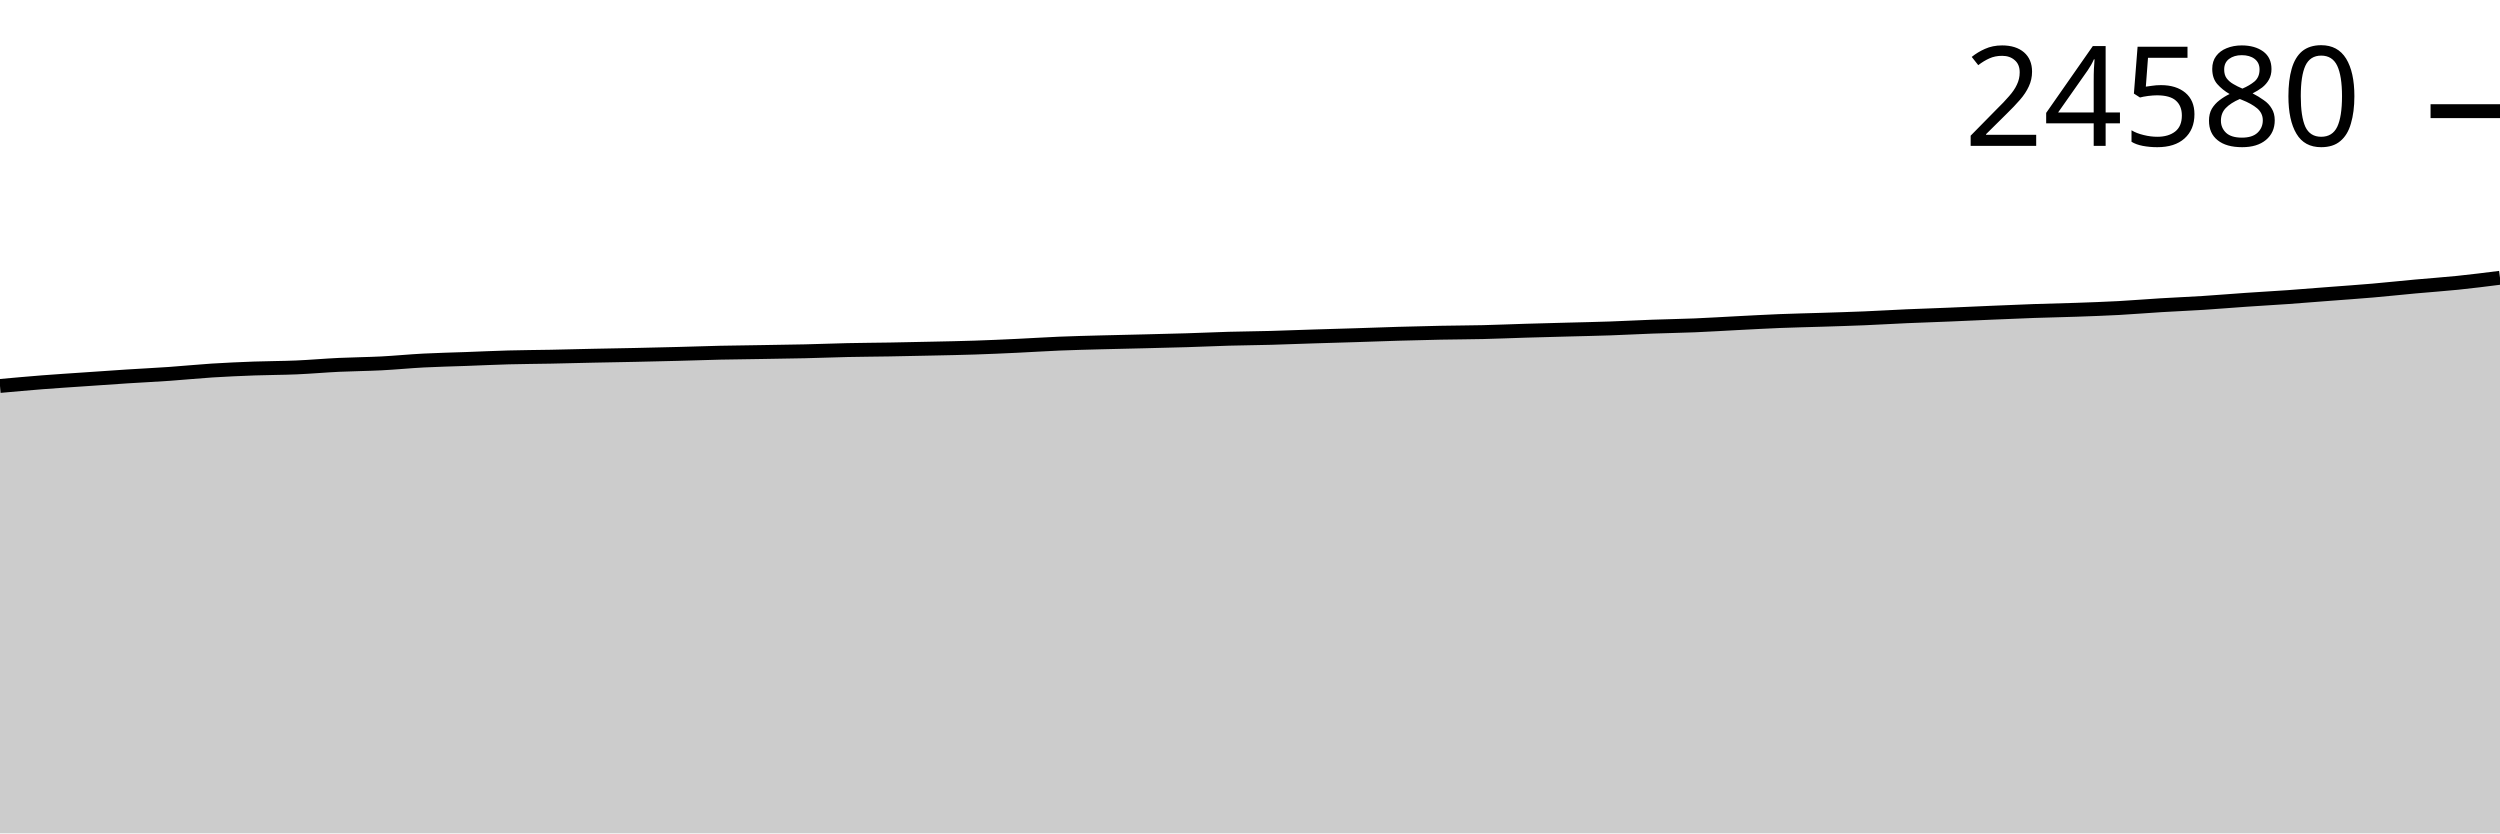
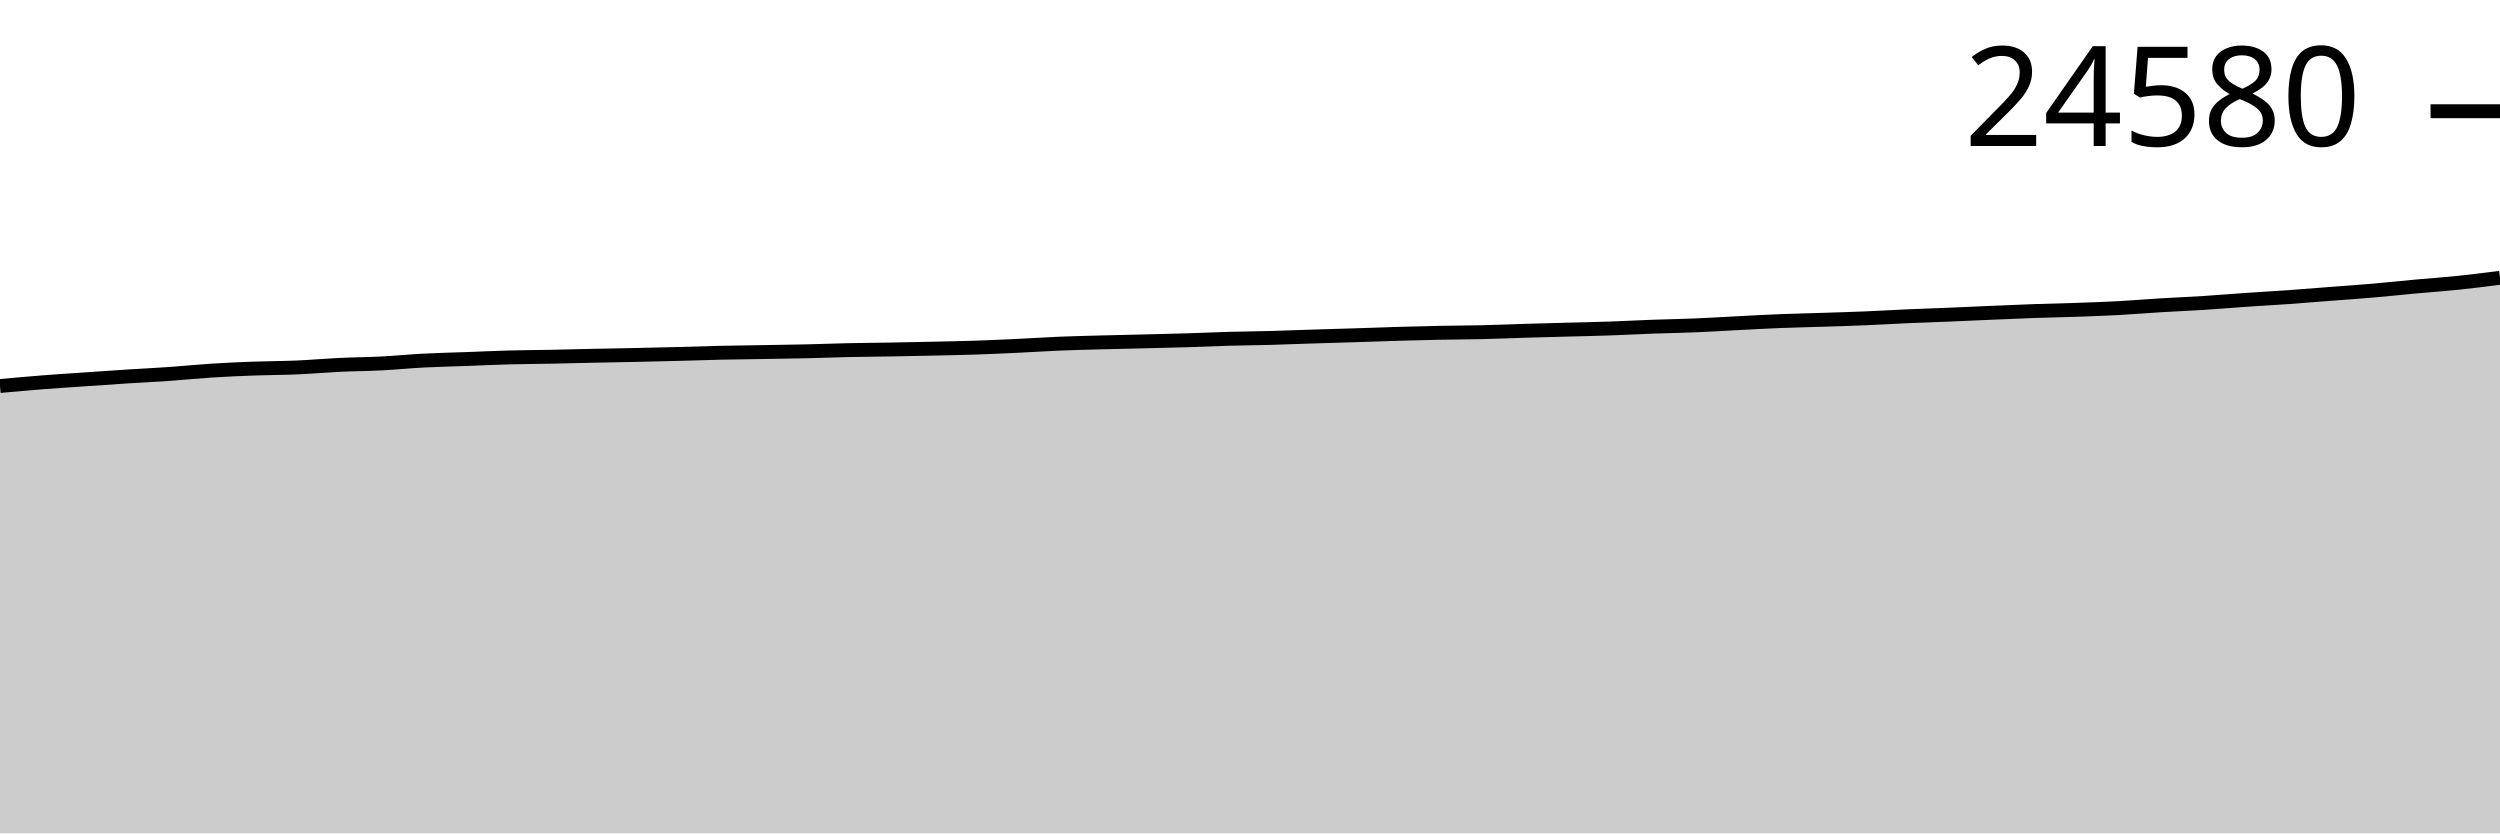
<svg xmlns="http://www.w3.org/2000/svg" viewBox="0 0 180 60">
  <g transform="translate(0,20)">
-     <path class="area" fill="rgba(0, 0, 0, 0.2)" d="M0,7.789C1.017,7.697,2.034,7.604,3.051,7.524C4.068,7.445,5.085,7.381,6.102,7.311C7.119,7.241,8.136,7.169,9.153,7.103C10.169,7.038,11.186,6.99,12.203,6.919C13.22,6.849,14.237,6.743,15.254,6.678C16.271,6.614,17.288,6.57,18.305,6.532C19.322,6.495,20.339,6.498,21.356,6.454C22.373,6.41,23.39,6.318,24.407,6.27C25.424,6.222,26.441,6.216,27.458,6.164C28.475,6.112,29.492,6.01,30.508,5.957C31.525,5.904,32.542,5.884,33.559,5.847C34.576,5.81,35.593,5.76,36.61,5.733C37.627,5.705,38.644,5.702,39.661,5.682C40.678,5.662,41.695,5.634,42.712,5.612C43.729,5.591,44.746,5.575,45.763,5.553C46.78,5.531,47.797,5.507,48.814,5.481C49.831,5.455,50.847,5.417,51.864,5.394C52.881,5.372,53.898,5.363,54.915,5.346C55.932,5.329,56.949,5.316,57.966,5.293C58.983,5.269,60,5.228,61.017,5.206C62.034,5.184,63.051,5.179,64.068,5.162C65.085,5.144,66.102,5.123,67.119,5.1C68.136,5.078,69.153,5.06,70.169,5.026C71.186,4.993,72.203,4.947,73.22,4.899C74.237,4.852,75.254,4.783,76.271,4.741C77.288,4.699,78.305,4.675,79.322,4.648C80.339,4.62,81.356,4.601,82.373,4.576C83.39,4.551,84.407,4.528,85.424,4.497C86.441,4.466,87.458,4.418,88.475,4.389C89.492,4.361,90.508,4.353,91.525,4.326C92.542,4.298,93.559,4.257,94.576,4.224C95.593,4.192,96.61,4.166,97.627,4.133C98.644,4.101,99.661,4.062,100.678,4.032C101.695,4.002,102.712,3.976,103.729,3.956C104.746,3.936,105.763,3.935,106.78,3.911C107.797,3.887,108.814,3.842,109.831,3.812C110.847,3.782,111.864,3.757,112.881,3.729C113.898,3.702,114.915,3.682,115.932,3.647C116.949,3.612,117.966,3.555,118.983,3.518C120,3.481,121.017,3.467,122.034,3.425C123.051,3.383,124.068,3.318,125.085,3.266C126.102,3.215,127.119,3.157,128.136,3.116C129.153,3.075,130.169,3.056,131.186,3.023C132.203,2.99,133.22,2.962,134.237,2.919C135.254,2.877,136.271,2.814,137.288,2.769C138.305,2.724,139.322,2.693,140.339,2.651C141.356,2.609,142.373,2.56,143.39,2.517C144.407,2.474,145.424,2.428,146.441,2.393C147.458,2.357,148.475,2.339,149.492,2.304C150.508,2.268,151.525,2.234,152.542,2.179C153.559,2.124,154.576,2.037,155.593,1.976C156.61,1.914,157.627,1.874,158.644,1.809C159.661,1.744,160.678,1.656,161.695,1.587C162.712,1.517,163.729,1.462,164.746,1.39C165.763,1.318,166.78,1.233,167.797,1.155C168.814,1.077,169.831,1.008,170.847,0.92C171.864,0.832,172.881,0.721,173.898,0.628C174.915,0.535,175.932,0.466,176.949,0.362C177.966,0.257,178.983,0.129,180,0L180,40C178.983,40,177.966,40,176.949,40C175.932,40,174.915,40,173.898,40C172.881,40,171.864,40,170.847,40C169.831,40,168.814,40,167.797,40C166.78,40,165.763,40,164.746,40C163.729,40,162.712,40,161.695,40C160.678,40,159.661,40,158.644,40C157.627,40,156.61,40,155.593,40C154.576,40,153.559,40,152.542,40C151.525,40,150.508,40,149.492,40C148.475,40,147.458,40,146.441,40C145.424,40,144.407,40,143.39,40C142.373,40,141.356,40,140.339,40C139.322,40,138.305,40,137.288,40C136.271,40,135.254,40,134.237,40C133.22,40,132.203,40,131.186,40C130.169,40,129.153,40,128.136,40C127.119,40,126.102,40,125.085,40C124.068,40,123.051,40,122.034,40C121.017,40,120,40,118.983,40C117.966,40,116.949,40,115.932,40C114.915,40,113.898,40,112.881,40C111.864,40,110.847,40,109.831,40C108.814,40,107.797,40,106.78,40C105.763,40,104.746,40,103.729,40C102.712,40,101.695,40,100.678,40C99.661,40,98.644,40,97.627,40C96.61,40,95.593,40,94.576,40C93.559,40,92.542,40,91.525,40C90.508,40,89.492,40,88.475,40C87.458,40,86.441,40,85.424,40C84.407,40,83.39,40,82.373,40C81.356,40,80.339,40,79.322,40C78.305,40,77.288,40,76.271,40C75.254,40,74.237,40,73.22,40C72.203,40,71.186,40,70.169,40C69.153,40,68.136,40,67.119,40C66.102,40,65.085,40,64.068,40C63.051,40,62.034,40,61.017,40C60,40,58.983,40,57.966,40C56.949,40,55.932,40,54.915,40C53.898,40,52.881,40,51.864,40C50.847,40,49.831,40,48.814,40C47.797,40,46.78,40,45.763,40C44.746,40,43.729,40,42.712,40C41.695,40,40.678,40,39.661,40C38.644,40,37.627,40,36.61,40C35.593,40,34.576,40,33.559,40C32.542,40,31.525,40,30.508,40C29.492,40,28.475,40,27.458,40C26.441,40,25.424,40,24.407,40C23.39,40,22.373,40,21.356,40C20.339,40,19.322,40,18.305,40C17.288,40,16.271,40,15.254,40C14.237,40,13.22,40,12.203,40C11.186,40,10.169,40,9.153,40C8.136,40,7.119,40,6.102,40C5.085,40,4.068,40,3.051,40C2.034,40,1.017,40,0,40Z" />
-     <path class="line" stroke="black" fill="none" d="M0,7.789C1.017,7.697,2.034,7.604,3.051,7.524C4.068,7.445,5.085,7.381,6.102,7.311C7.119,7.241,8.136,7.169,9.153,7.103C10.169,7.038,11.186,6.99,12.203,6.919C13.22,6.849,14.237,6.743,15.254,6.678C16.271,6.614,17.288,6.57,18.305,6.532C19.322,6.495,20.339,6.498,21.356,6.454C22.373,6.41,23.39,6.318,24.407,6.27C25.424,6.222,26.441,6.216,27.458,6.164C28.475,6.112,29.492,6.01,30.508,5.957C31.525,5.904,32.542,5.884,33.559,5.847C34.576,5.81,35.593,5.76,36.61,5.733C37.627,5.705,38.644,5.702,39.661,5.682C40.678,5.662,41.695,5.634,42.712,5.612C43.729,5.591,44.746,5.575,45.763,5.553C46.78,5.531,47.797,5.507,48.814,5.481C49.831,5.455,50.847,5.417,51.864,5.394C52.881,5.372,53.898,5.363,54.915,5.346C55.932,5.329,56.949,5.316,57.966,5.293C58.983,5.269,60,5.228,61.017,5.206C62.034,5.184,63.051,5.179,64.068,5.162C65.085,5.144,66.102,5.123,67.119,5.1C68.136,5.078,69.153,5.06,70.169,5.026C71.186,4.993,72.203,4.947,73.22,4.899C74.237,4.852,75.254,4.783,76.271,4.741C77.288,4.699,78.305,4.675,79.322,4.648C80.339,4.62,81.356,4.601,82.373,4.576C83.39,4.551,84.407,4.528,85.424,4.497C86.441,4.466,87.458,4.418,88.475,4.389C89.492,4.361,90.508,4.353,91.525,4.326C92.542,4.298,93.559,4.257,94.576,4.224C95.593,4.192,96.61,4.166,97.627,4.133C98.644,4.101,99.661,4.062,100.678,4.032C101.695,4.002,102.712,3.976,103.729,3.956C104.746,3.936,105.763,3.935,106.78,3.911C107.797,3.887,108.814,3.842,109.831,3.812C110.847,3.782,111.864,3.757,112.881,3.729C113.898,3.702,114.915,3.682,115.932,3.647C116.949,3.612,117.966,3.555,118.983,3.518C120,3.481,121.017,3.467,122.034,3.425C123.051,3.383,124.068,3.318,125.085,3.266C126.102,3.215,127.119,3.157,128.136,3.116C129.153,3.075,130.169,3.056,131.186,3.023C132.203,2.99,133.22,2.962,134.237,2.919C135.254,2.877,136.271,2.814,137.288,2.769C138.305,2.724,139.322,2.693,140.339,2.651C141.356,2.609,142.373,2.56,143.39,2.517C144.407,2.474,145.424,2.428,146.441,2.393C147.458,2.357,148.475,2.339,149.492,2.304C150.508,2.268,151.525,2.234,152.542,2.179C153.559,2.124,154.576,2.037,155.593,1.976C156.61,1.914,157.627,1.874,158.644,1.809C159.661,1.744,160.678,1.656,161.695,1.587C162.712,1.517,163.729,1.462,164.746,1.39C165.763,1.318,166.78,1.233,167.797,1.155C168.814,1.077,169.831,1.008,170.847,0.92C171.864,0.832,172.881,0.721,173.898,0.628C174.915,0.535,175.932,0.466,176.949,0.362C177.966,0.257,178.983,0.129,180,0" />
-     <path class="axis-ceiling" stroke-width="1" stroke="black" fill="none" d="M175,-11.996L180,-11.996" />
-     <text class="axis-ceiling-label" font-family="sans-serif" text-anchor="end" font-size="10px" x="170" y="-9.496">24580</text>
+     <path class="area" fill="rgba(0, 0, 0, 0.2)" d="M0,7.792C1.017,7.7,2.034,7.608,3.051,7.528C4.068,7.448,5.085,7.384,6.102,7.314C7.119,7.244,8.136,7.172,9.153,7.107C10.169,7.042,11.186,6.994,12.203,6.923C13.22,6.852,14.237,6.746,15.254,6.682C16.271,6.617,17.288,6.573,18.305,6.536C19.322,6.499,20.339,6.501,21.356,6.458C22.373,6.414,23.39,6.322,24.407,6.274C25.424,6.225,26.441,6.22,27.458,6.168C28.475,6.116,29.492,6.013,30.508,5.961C31.525,5.908,32.542,5.888,33.559,5.851C34.576,5.813,35.593,5.764,36.61,5.736C37.627,5.709,38.644,5.706,39.661,5.686C40.678,5.665,41.695,5.637,42.712,5.616C43.729,5.594,44.746,5.578,45.763,5.557C46.78,5.535,47.797,5.511,48.814,5.485C49.831,5.458,50.847,5.42,51.864,5.398C52.881,5.375,53.898,5.366,54.915,5.349C55.932,5.332,56.949,5.32,57.966,5.296C58.983,5.273,60,5.232,61.017,5.21C62.034,5.188,63.051,5.183,64.068,5.165C65.085,5.148,66.102,5.126,67.119,5.104C68.136,5.081,69.153,5.063,70.169,5.03C71.186,4.996,72.203,4.951,73.22,4.903C74.237,4.855,75.254,4.786,76.271,4.744C77.288,4.702,78.305,4.679,79.322,4.651C80.339,4.624,81.356,4.604,82.373,4.579C83.39,4.554,84.407,4.532,85.424,4.501C86.441,4.47,87.458,4.422,88.475,4.393C89.492,4.365,90.508,4.357,91.525,4.33C92.542,4.302,93.559,4.26,94.576,4.228C95.593,4.196,96.61,4.169,97.627,4.137C98.644,4.105,99.661,4.065,100.678,4.036C101.695,4.006,102.712,3.98,103.729,3.96C104.746,3.94,105.763,3.939,106.78,3.915C107.797,3.891,108.814,3.846,109.831,3.816C110.847,3.785,111.864,3.761,112.881,3.733C113.898,3.706,114.915,3.686,115.932,3.651C116.949,3.616,117.966,3.559,118.983,3.522C120,3.485,121.017,3.471,122.034,3.429C123.051,3.387,124.068,3.322,125.085,3.27C126.102,3.219,127.119,3.16,128.136,3.12C129.153,3.079,130.169,3.06,131.186,3.027C132.203,2.994,133.22,2.965,134.237,2.923C135.254,2.881,136.271,2.818,137.288,2.773C138.305,2.728,139.322,2.696,140.339,2.655C141.356,2.613,142.373,2.564,143.39,2.521C144.407,2.478,145.424,2.432,146.441,2.396C147.458,2.361,148.475,2.343,149.492,2.308C150.508,2.272,151.525,2.237,152.542,2.183C153.559,2.128,154.576,2.041,155.593,1.98C156.61,1.918,157.627,1.878,158.644,1.813C159.661,1.748,160.678,1.66,161.695,1.591C162.712,1.521,163.729,1.466,164.746,1.394C165.763,1.322,166.78,1.237,167.797,1.159C168.814,1.081,169.831,1.012,170.847,0.924C171.864,0.837,172.881,0.726,173.898,0.632C174.915,0.539,175.932,0.471,176.949,0.366C177.966,0.261,178.983,0.13,180,0L180,40C178.983,40,177.966,40,176.949,40C175.932,40,174.915,40,173.898,40C172.881,40,171.864,40,170.847,40C169.831,40,168.814,40,167.797,40C166.78,40,165.763,40,164.746,40C163.729,40,162.712,40,161.695,40C160.678,40,159.661,40,158.644,40C157.627,40,156.61,40,155.593,40C154.576,40,153.559,40,152.542,40C151.525,40,150.508,40,149.492,40C148.475,40,147.458,40,146.441,40C145.424,40,144.407,40,143.39,40C142.373,40,141.356,40,140.339,40C139.322,40,138.305,40,137.288,40C136.271,40,135.254,40,134.237,40C133.22,40,132.203,40,131.186,40C130.169,40,129.153,40,128.136,40C127.119,40,126.102,40,125.085,40C124.068,40,123.051,40,122.034,40C121.017,40,120,40,118.983,40C117.966,40,116.949,40,115.932,40C114.915,40,113.898,40,112.881,40C111.864,40,110.847,40,109.831,40C108.814,40,107.797,40,106.78,40C105.763,40,104.746,40,103.729,40C102.712,40,101.695,40,100.678,40C99.661,40,98.644,40,97.627,40C96.61,40,95.593,40,94.576,40C93.559,40,92.542,40,91.525,40C90.508,40,89.492,40,88.475,40C87.458,40,86.441,40,85.424,40C84.407,40,83.39,40,82.373,40C81.356,40,80.339,40,79.322,40C78.305,40,77.288,40,76.271,40C75.254,40,74.237,40,73.22,40C72.203,40,71.186,40,70.169,40C69.153,40,68.136,40,67.119,40C66.102,40,65.085,40,64.068,40C63.051,40,62.034,40,61.017,40C60,40,58.983,40,57.966,40C56.949,40,55.932,40,54.915,40C53.898,40,52.881,40,51.864,40C50.847,40,49.831,40,48.814,40C47.797,40,46.78,40,45.763,40C44.746,40,43.729,40,42.712,40C41.695,40,40.678,40,39.661,40C38.644,40,37.627,40,36.61,40C35.593,40,34.576,40,33.559,40C32.542,40,31.525,40,30.508,40C29.492,40,28.475,40,27.458,40C26.441,40,25.424,40,24.407,40C23.39,40,22.373,40,21.356,40C20.339,40,19.322,40,18.305,40C17.288,40,16.271,40,15.254,40C14.237,40,13.22,40,12.203,40C11.186,40,10.169,40,9.153,40C8.136,40,7.119,40,6.102,40C5.085,40,4.068,40,3.051,40C2.034,40,1.017,40,0,40Z" />
+     <path class="line" stroke="black" fill="none" d="M0,7.792C1.017,7.7,2.034,7.608,3.051,7.528C4.068,7.448,5.085,7.384,6.102,7.314C7.119,7.244,8.136,7.172,9.153,7.107C10.169,7.042,11.186,6.994,12.203,6.923C13.22,6.852,14.237,6.746,15.254,6.682C16.271,6.617,17.288,6.573,18.305,6.536C19.322,6.499,20.339,6.501,21.356,6.458C22.373,6.414,23.39,6.322,24.407,6.274C25.424,6.225,26.441,6.22,27.458,6.168C28.475,6.116,29.492,6.013,30.508,5.961C31.525,5.908,32.542,5.888,33.559,5.851C34.576,5.813,35.593,5.764,36.61,5.736C37.627,5.709,38.644,5.706,39.661,5.686C40.678,5.665,41.695,5.637,42.712,5.616C43.729,5.594,44.746,5.578,45.763,5.557C46.78,5.535,47.797,5.511,48.814,5.485C49.831,5.458,50.847,5.42,51.864,5.398C52.881,5.375,53.898,5.366,54.915,5.349C55.932,5.332,56.949,5.32,57.966,5.296C58.983,5.273,60,5.232,61.017,5.21C62.034,5.188,63.051,5.183,64.068,5.165C65.085,5.148,66.102,5.126,67.119,5.104C68.136,5.081,69.153,5.063,70.169,5.03C71.186,4.996,72.203,4.951,73.22,4.903C74.237,4.855,75.254,4.786,76.271,4.744C77.288,4.702,78.305,4.679,79.322,4.651C80.339,4.624,81.356,4.604,82.373,4.579C83.39,4.554,84.407,4.532,85.424,4.501C86.441,4.47,87.458,4.422,88.475,4.393C89.492,4.365,90.508,4.357,91.525,4.33C92.542,4.302,93.559,4.26,94.576,4.228C95.593,4.196,96.61,4.169,97.627,4.137C98.644,4.105,99.661,4.065,100.678,4.036C101.695,4.006,102.712,3.98,103.729,3.96C104.746,3.94,105.763,3.939,106.78,3.915C107.797,3.891,108.814,3.846,109.831,3.816C110.847,3.785,111.864,3.761,112.881,3.733C113.898,3.706,114.915,3.686,115.932,3.651C116.949,3.616,117.966,3.559,118.983,3.522C120,3.485,121.017,3.471,122.034,3.429C123.051,3.387,124.068,3.322,125.085,3.27C126.102,3.219,127.119,3.16,128.136,3.12C129.153,3.079,130.169,3.06,131.186,3.027C132.203,2.994,133.22,2.965,134.237,2.923C135.254,2.881,136.271,2.818,137.288,2.773C138.305,2.728,139.322,2.696,140.339,2.655C141.356,2.613,142.373,2.564,143.39,2.521C144.407,2.478,145.424,2.432,146.441,2.396C147.458,2.361,148.475,2.343,149.492,2.308C150.508,2.272,151.525,2.237,152.542,2.183C153.559,2.128,154.576,2.041,155.593,1.98C156.61,1.918,157.627,1.878,158.644,1.813C159.661,1.748,160.678,1.66,161.695,1.591C162.712,1.521,163.729,1.466,164.746,1.394C165.763,1.322,166.78,1.237,167.797,1.159C168.814,1.081,169.831,1.012,170.847,0.924C171.864,0.837,172.881,0.726,173.898,0.632C174.915,0.539,175.932,0.471,176.949,0.366C177.966,0.261,178.983,0.13,180,0" />
+     <path class="axis-ceiling" stroke-width="1" stroke="black" fill="none" d="M175,-11.991L180,-11.991" />
+     <text class="axis-ceiling-label" font-family="sans-serif" text-anchor="end" font-size="10px" x="170" y="-9.491">24580</text>
  </g>
</svg>
